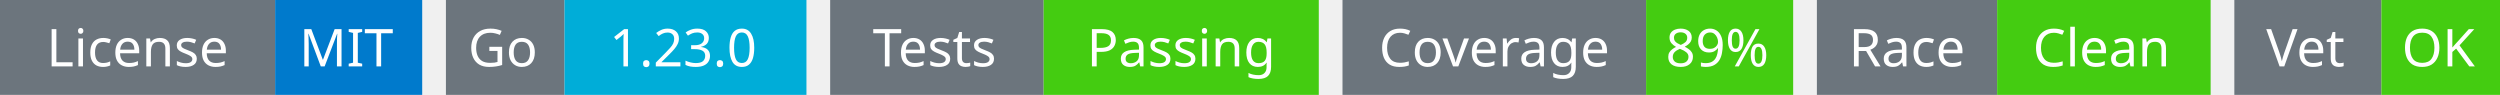
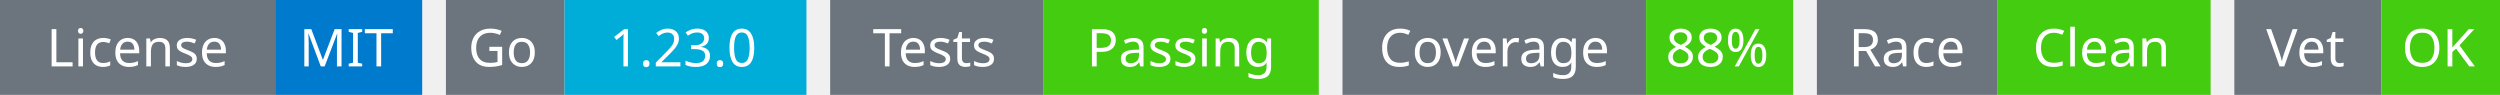
<svg xmlns="http://www.w3.org/2000/svg" width="527" height="20" viewBox="0 0 527 20">
  <g transform="translate(0, 0)">
    <rect x="0" y="0" width="58" height="20" fill="#6c757d" />
    <rect x="58" y="0" width="31" height="20" fill="#007acc" />
    <text x="29" y="14" text-anchor="middle" font-family="sans-serif" font-size="11" fill="white">License</text>
    <text x="73" y="14" text-anchor="middle" font-family="sans-serif" font-size="11" fill="white">MIT</text>
  </g>
  <g transform="translate(94, 0)">
    <rect x="0" y="0" width="25" height="20" fill="#6c757d" />
    <rect x="25" y="0" width="51" height="20" fill="#00ADD8" />
    <text x="12" y="14" text-anchor="middle" font-family="sans-serif" font-size="11" fill="white">Go</text>
    <text x="50" y="14" text-anchor="middle" font-family="sans-serif" font-size="11" fill="white">1.23.0</text>
  </g>
  <g transform="translate(175, 0)">
    <rect x="0" y="0" width="45" height="20" fill="#6c757d" />
    <rect x="45" y="0" width="58" height="20" fill="#4c1" />
    <text x="22" y="14" text-anchor="middle" font-family="sans-serif" font-size="11" fill="white">Tests</text>
    <text x="74" y="14" text-anchor="middle" font-family="sans-serif" font-size="11" fill="white">Passing</text>
  </g>
  <g transform="translate(283, 0)">
    <rect x="0" y="0" width="64" height="20" fill="#6c757d" />
    <rect x="64" y="0" width="31" height="20" fill="#4c1" />
    <text x="32" y="14" text-anchor="middle" font-family="sans-serif" font-size="11" fill="white">Coverage</text>
-     <text x="79" y="14" text-anchor="middle" font-family="sans-serif" font-size="11" fill="white">89%</text>
+     <text x="79" y="14" text-anchor="middle" font-family="sans-serif" font-size="11" fill="white">88%</text>
  </g>
  <g transform="translate(383, 0)">
    <rect x="0" y="0" width="38" height="20" fill="#6c757d" />
    <rect x="38" y="0" width="45" height="20" fill="#4c1" />
    <text x="19" y="14" text-anchor="middle" font-family="sans-serif" font-size="11" fill="white">Race</text>
    <text x="60" y="14" text-anchor="middle" font-family="sans-serif" font-size="11" fill="white">Clean</text>
  </g>
  <g transform="translate(471, 0)">
    <rect x="0" y="0" width="31" height="20" fill="#6c757d" />
    <rect x="31" y="0" width="25" height="20" fill="#4c1" />
    <text x="15" y="14" text-anchor="middle" font-family="sans-serif" font-size="11" fill="white">Vet</text>
    <text x="43" y="14" text-anchor="middle" font-family="sans-serif" font-size="11" fill="white">OK</text>
  </g>
</svg>
